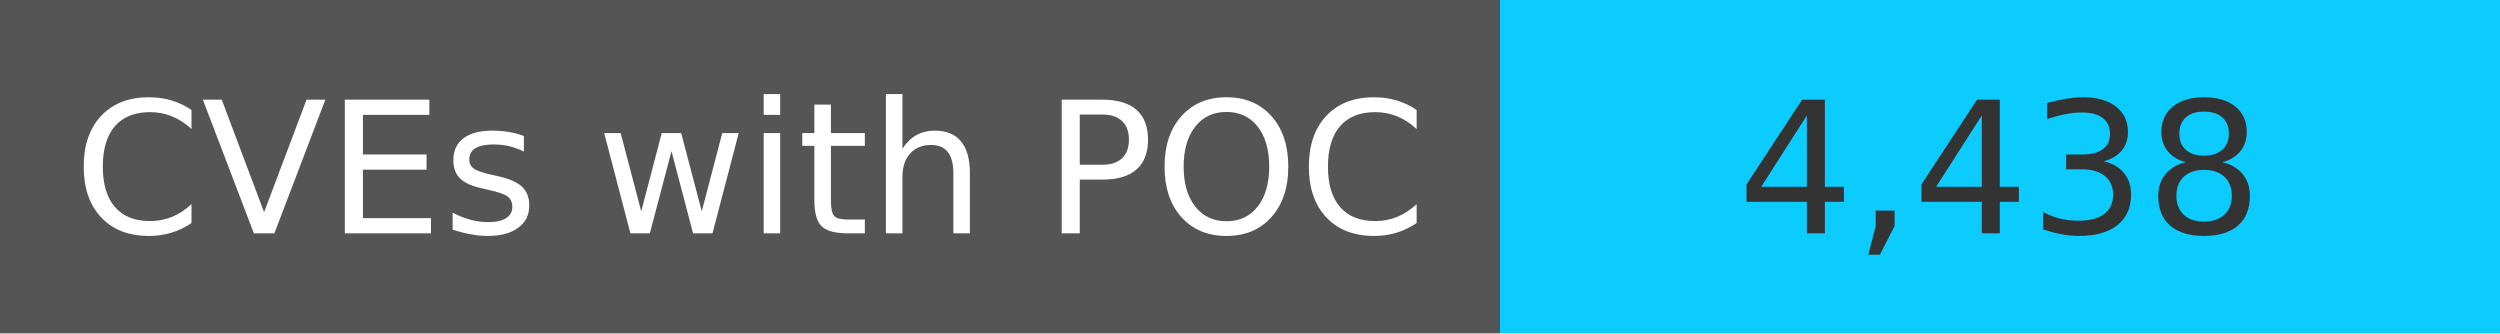
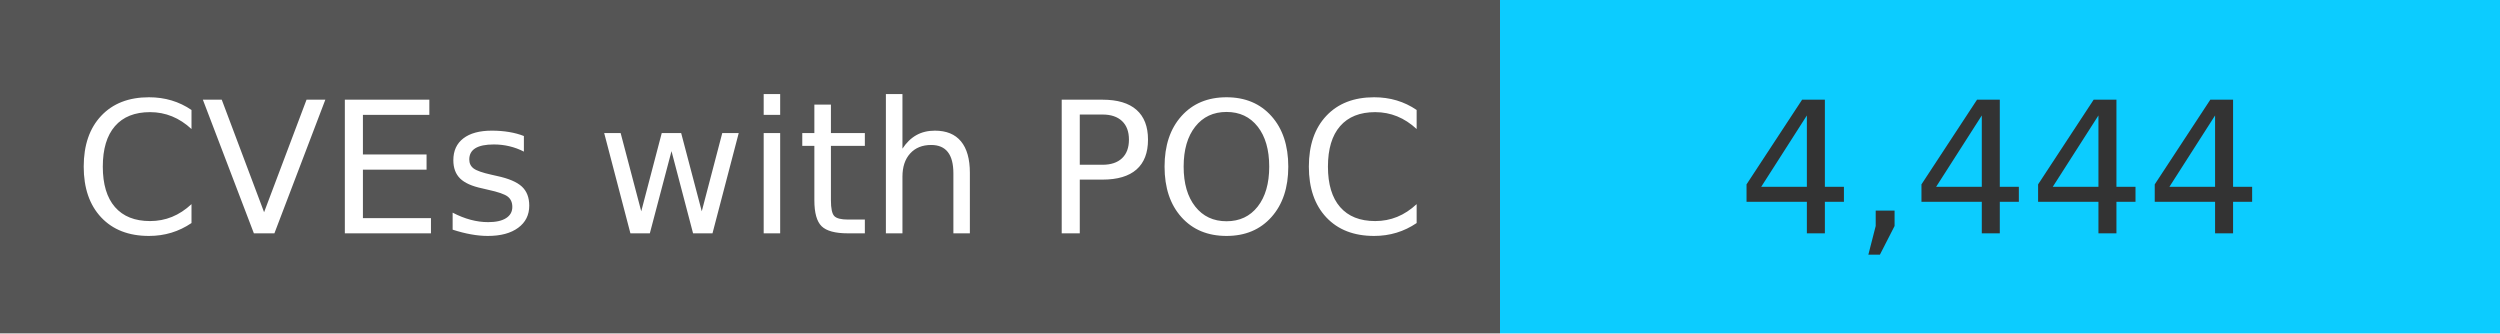
<svg xmlns="http://www.w3.org/2000/svg" width="150" height="20" role="img">
  <linearGradient id="s" x2="0" y2="100%">
    <stop offset="0" stop-color="#bbb" stop-opacity=".1" />
    <stop offset="1" stop-opacity=".1" />
  </linearGradient>
  <g>
    <rect width="90" height="20" fill="#555" />
    <rect x="90" width="267" height="20" fill="#0cccff" />
  </g>
  <g fill="#fff" text-anchor="middle" font-family="Verdana,Geneva,DejaVu Sans,sans-serif" text-rendering="geometricPrecision" font-size="110">
    <text x="450" y="140" transform="scale(.1)" fill="#fff">
            CVEs with POC
        </text>
    <text x="1200" y="140" transform="scale(.1)" fill="#333">
-             4,438
+             4,444
        </text>
  </g>
</svg>
